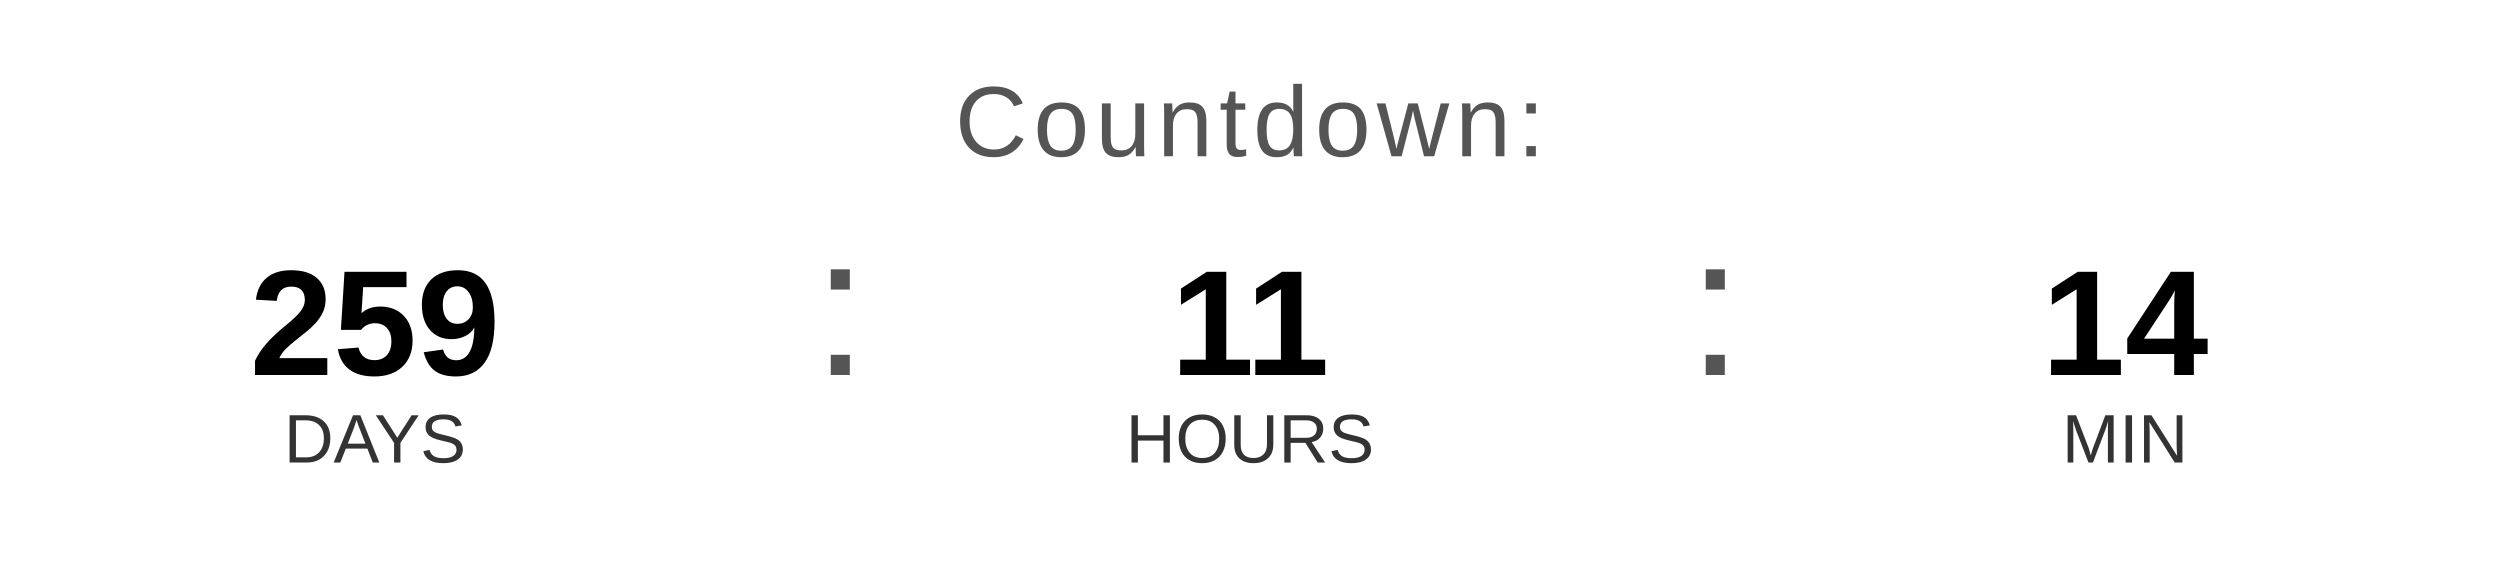
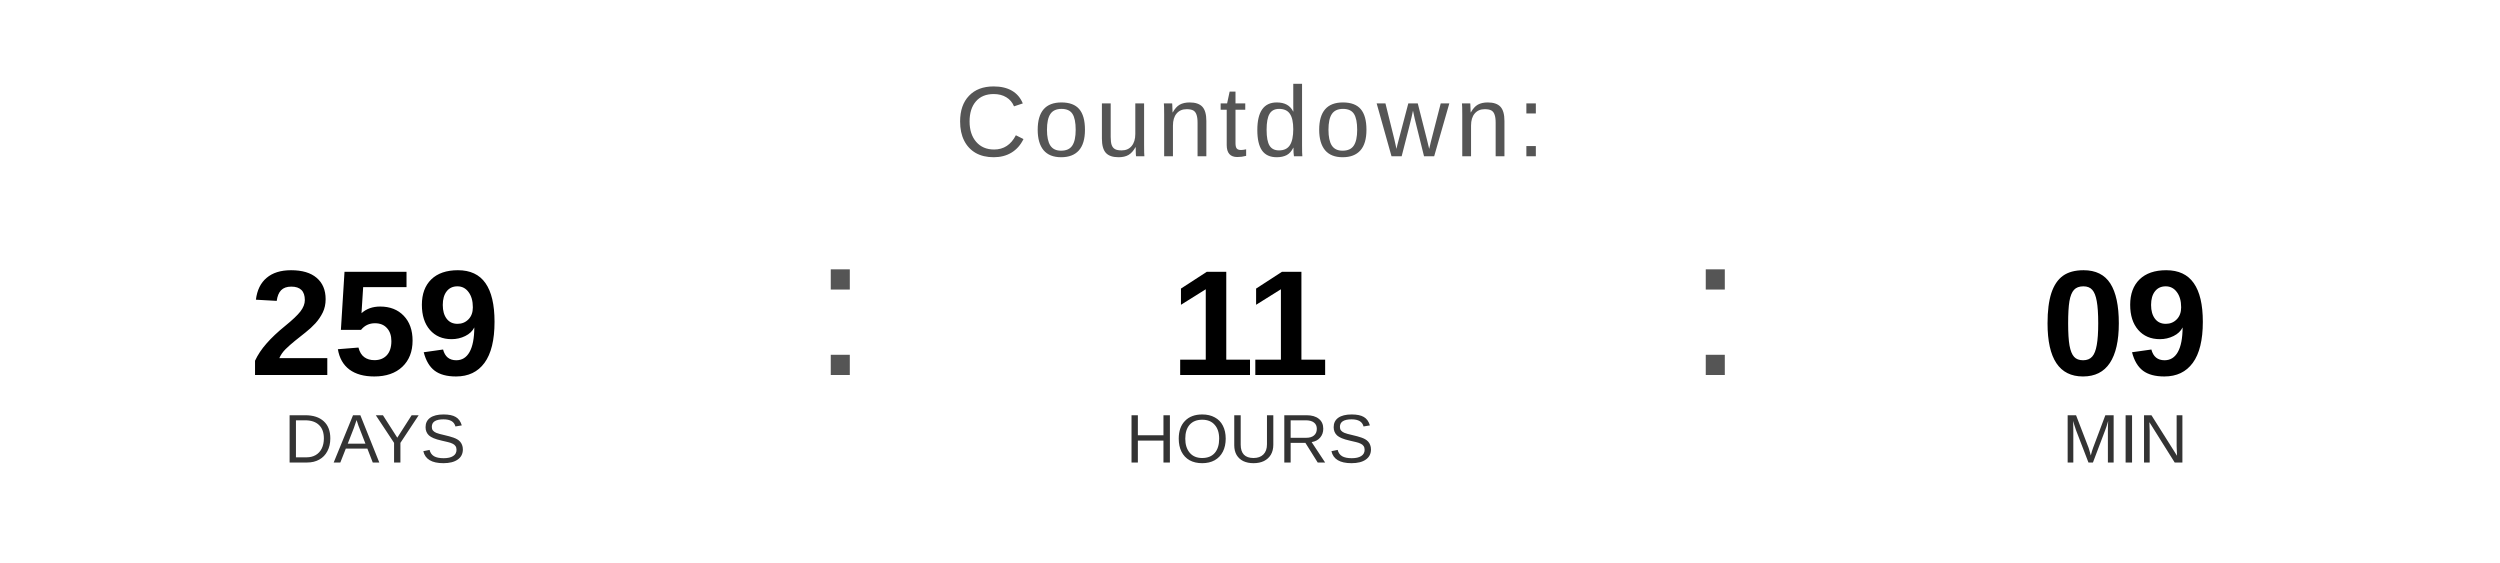
<svg xmlns="http://www.w3.org/2000/svg" width="400" height="90" viewBox="0 0 400 90">
  <text x="200" y="25" font-family="Arial, Helvetica, sans-serif" font-size="16" fill="#555555" text-anchor="middle" letter-spacing="1">
    Countdown:
  </text>
  <text x="60" y="60" font-family="Arial, Helvetica, sans-serif" font-size="24" font-weight="bold" fill="#000000" text-anchor="middle">259</text>
  <text x="60" y="74" font-family="Arial, Helvetica, sans-serif" font-size="11" fill="#333333" text-anchor="middle">DAYS</text>
  <text x="130" y="60" font-family="Arial, sans-serif" font-size="32" fill="#555555">:</text>
  <text x="200" y="60" font-family="Arial, Helvetica, sans-serif" font-size="24" font-weight="bold" fill="#000000" text-anchor="middle">11</text>
  <text x="200" y="74" font-family="Arial, Helvetica, sans-serif" font-size="11" fill="#333333" text-anchor="middle">HOURS</text>
  <text x="270" y="60" font-family="Arial, sans-serif" font-size="32" fill="#555555">:</text>
-   <text x="340" y="60" font-family="Arial, Helvetica, sans-serif" font-size="24" font-weight="bold" fill="#000000" text-anchor="middle">14</text>
+   <text x="340" y="60" font-family="Arial, Helvetica, sans-serif" font-size="24" font-weight="bold" fill="#000000" text-anchor="middle">09</text>
  <text x="340" y="74" font-family="Arial, Helvetica, sans-serif" font-size="11" fill="#333333" text-anchor="middle">MIN</text>
</svg>
